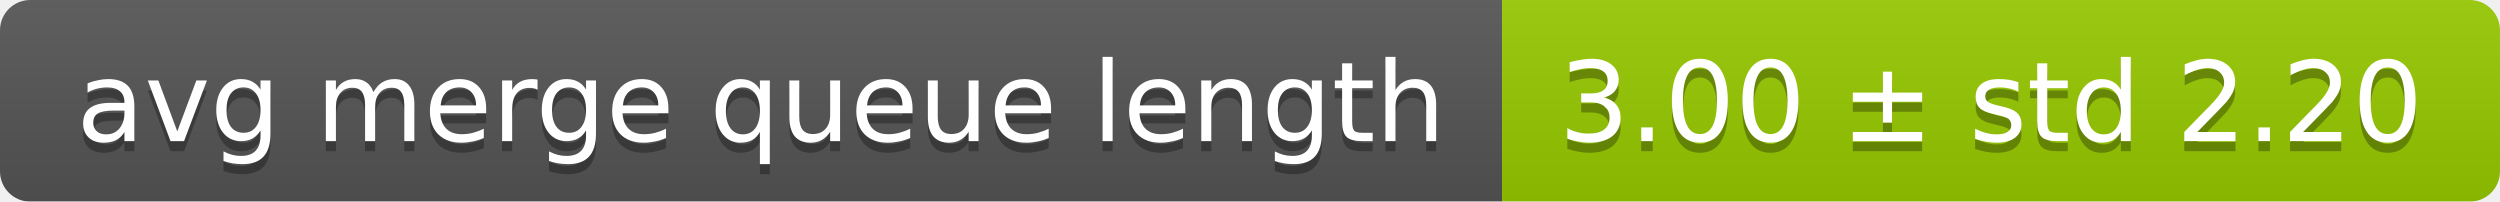
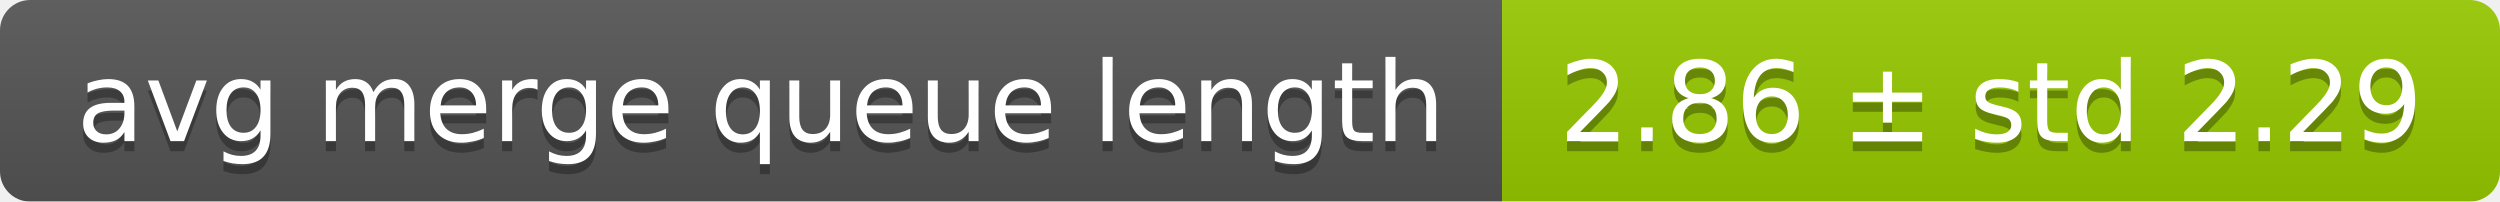
<svg xmlns="http://www.w3.org/2000/svg" width="248" height="20">
  <linearGradient id="smooth" x2="0" y2="100%">
    <stop offset="0" stop-color="#bbb" stop-opacity=".1" />
    <stop offset="1" stop-opacity=".1" />
  </linearGradient>
  <mask id="round">
    <rect width="248" height="20" rx="3" fill="#fff" />
  </mask>
  <g mask="url(#round)">
    <rect width="149" height="20" fill="#555" />
    <rect x="149" width="99" height="20" fill="#97ca00" />
    <rect width="248" height="20" fill="url(#smooth)" />
  </g>
  <g fill="#fff" text-anchor="middle" font-family="DejaVu Sans,Verdana,Geneva,sans-serif" font-size="11">
    <text x="75.5" y="15" fill="#010101" fill-opacity=".3">avg merge queue length</text>
    <text x="75.5" y="14">avg merge queue length</text>
-     <text x="197.5" y="15" fill="#010101" fill-opacity=".3">3.00 ± std 2.20</text>
-     <text x="197.5" y="14">3.00 ± std 2.20</text>
+     <text x="197.5" y="15" fill="#010101" fill-opacity=".3">2.86 ± std 2.29</text>
+     <text x="197.5" y="14">2.86 ± std 2.29</text>
  </g>
</svg>
